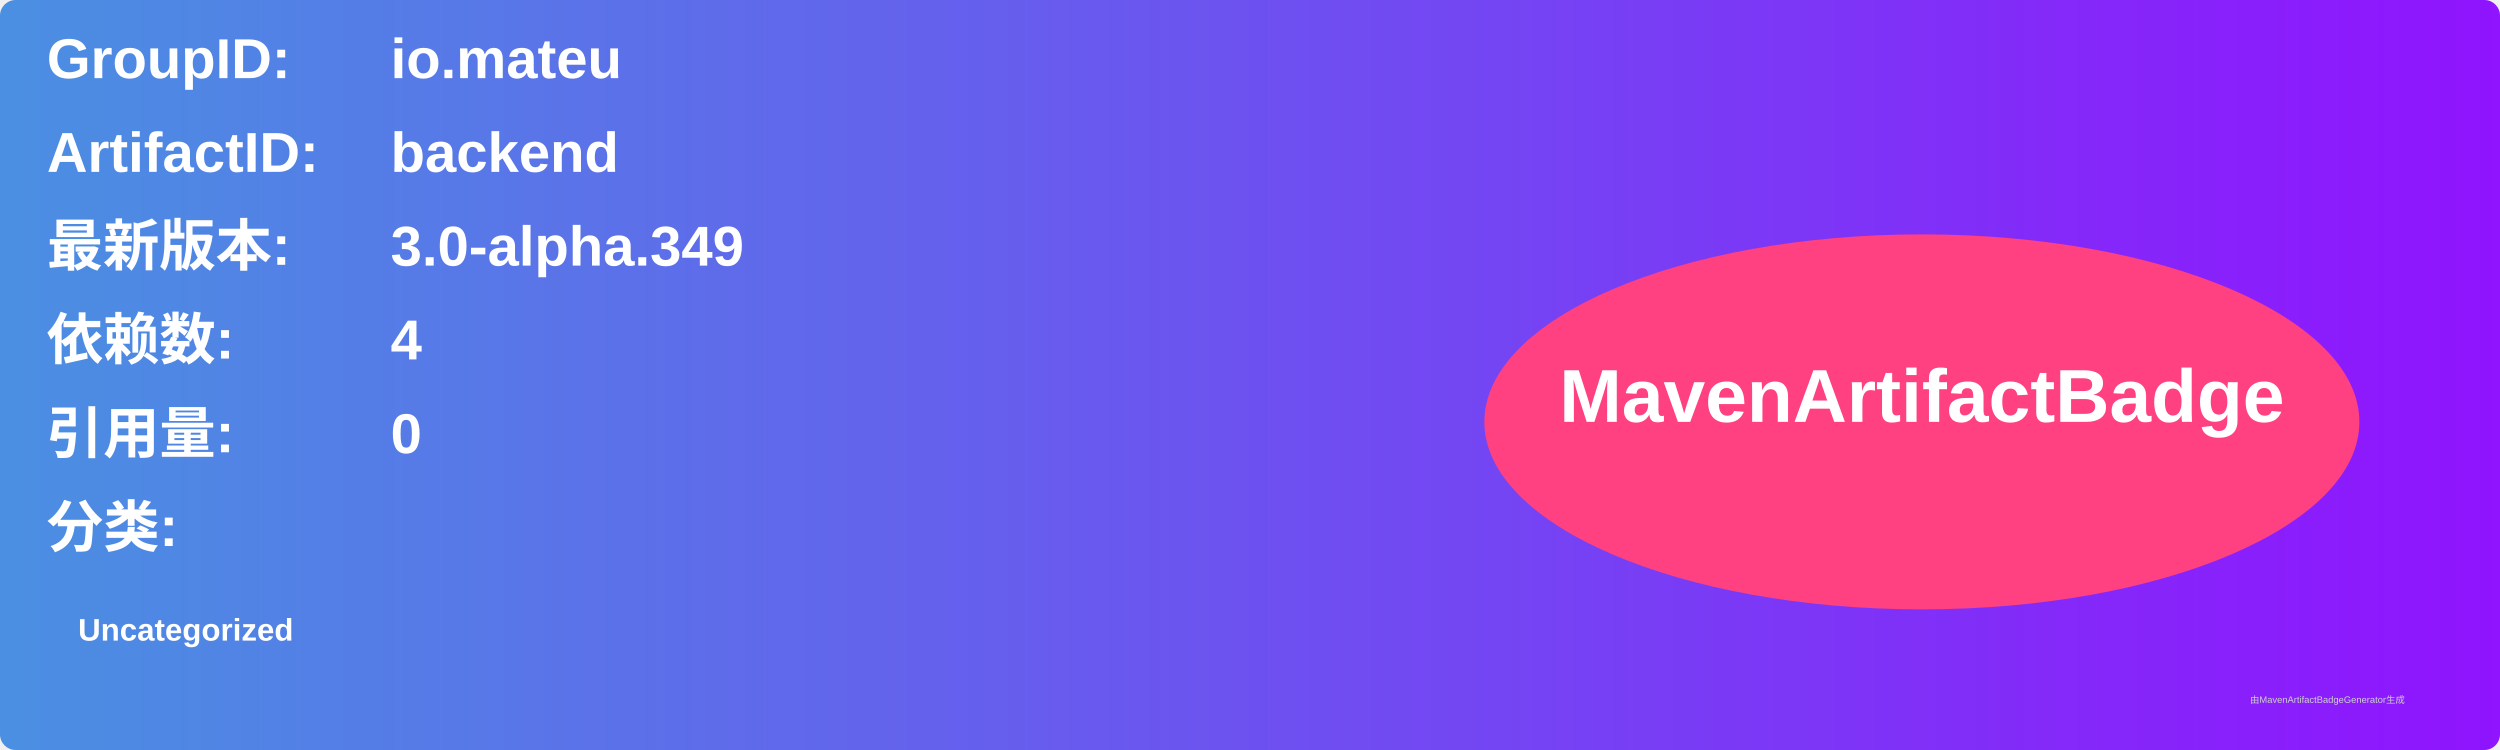
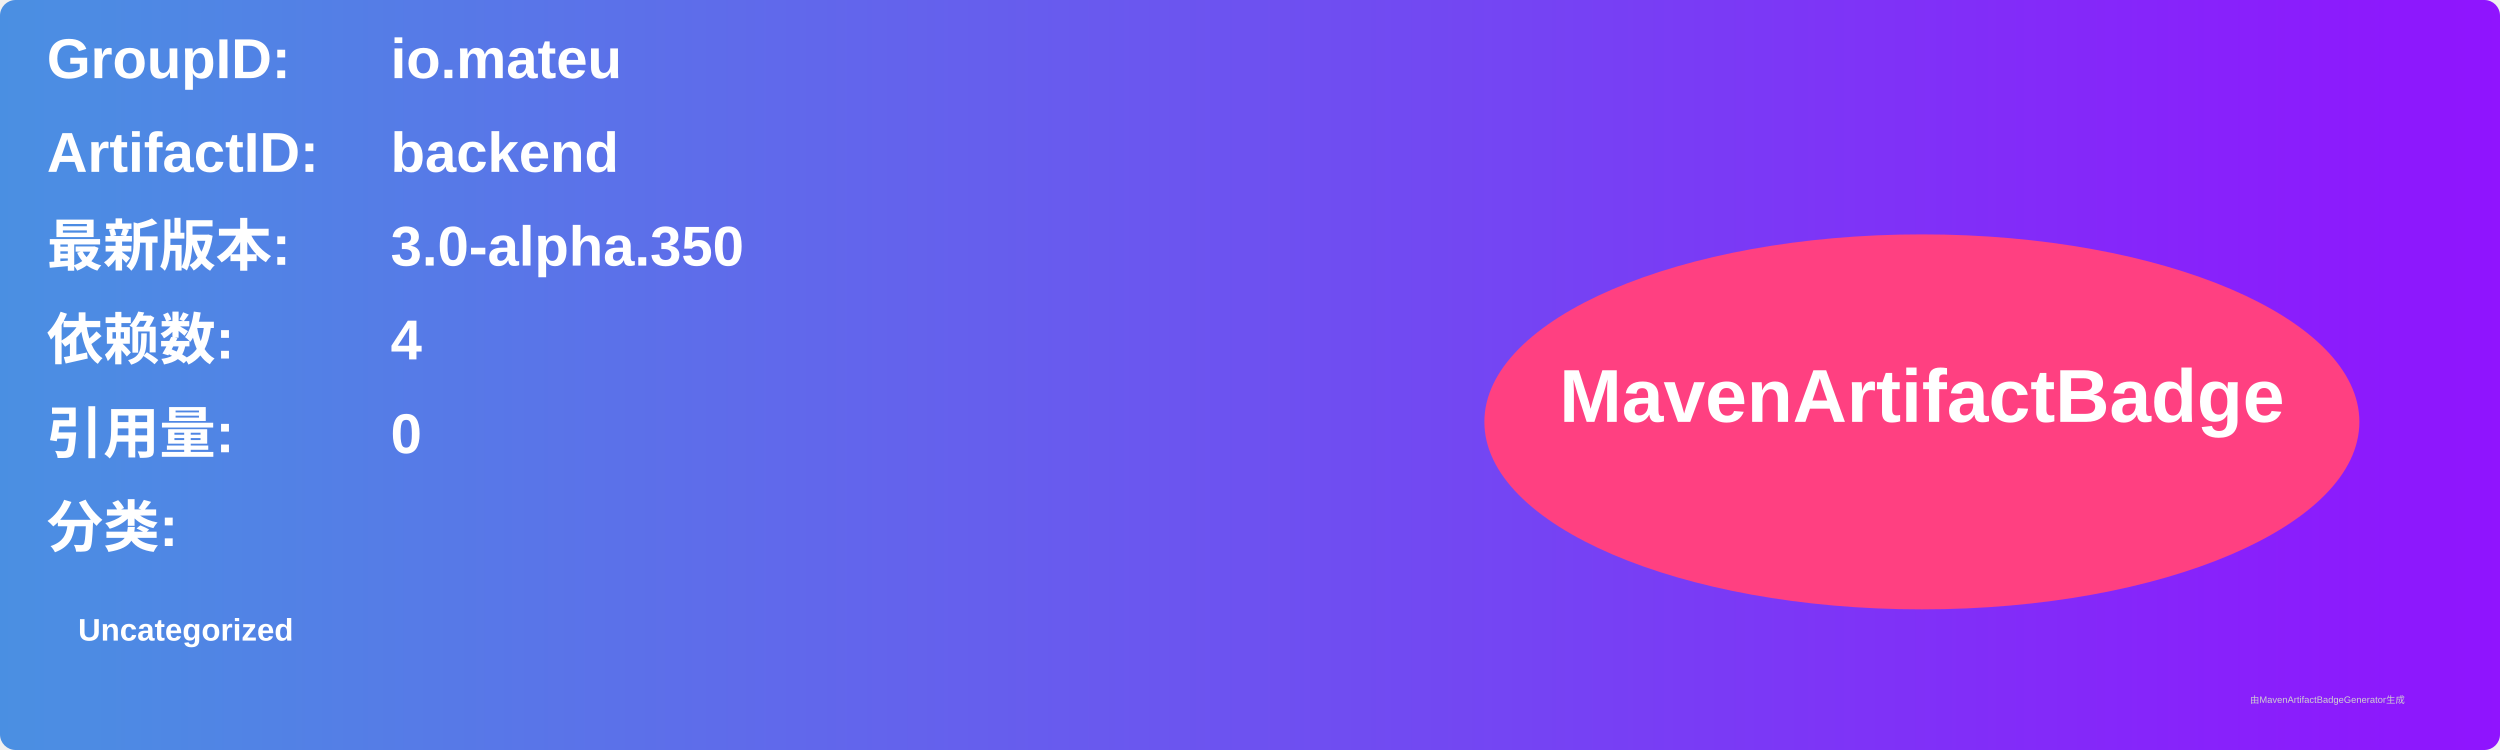
<svg xmlns="http://www.w3.org/2000/svg" width="800" height="240" viewBox="0 0 800 240">
  <linearGradient id="grad" x1="0%" y1="0%" x2="100%" y2="0%">
    <stop offset="0%" stop-color="#4a90e2" />
    <stop offset="100%" stop-color="#9013fe" />
  </linearGradient>
  <rect width="100%" height="100%" rx="5" ry="5" fill="url(#grad)" />
  <g transform="translate(15, 15)">
    <text x="0" y="10" font-family="Arial" font-size="18" fill="white" font-weight="bold" width="260">GroupID:</text>
    <text x="110" y="10" font-family="Arial" font-size="18" fill="white" font-weight="bold" width="460">io.mateu</text>
    <text x="0" y="40" font-family="Arial" font-size="18" fill="white" font-weight="bold" width="260">ArtifactID:</text>
    <text x="110" y="40" font-family="Arial" font-size="18" fill="white" font-weight="bold" width="460">backend</text>
    <text x="0" y="70" font-family="Arial" font-size="18" fill="white" font-weight="bold">最新版本:</text>
    <text x="110" y="70" font-family="Arial" font-size="18" fill="white" font-weight="bold">
-       <tspan font-weight="bold">3.0-alpha.349</tspan>
+       <tspan font-weight="bold">3.0-alpha.350</tspan>
    </text>
    <text x="0" y="100" font-family="Arial" font-size="18" fill="white" font-weight="bold">依赖数: </text>
    <text x="110" y="100" font-family="Arial" font-size="18" fill="white">
      <tspan font-weight="bold">4</tspan>
    </text>
    <text x="0" y="130" font-family="Arial" font-size="18" fill="white" font-weight="bold">引用量: </text>
    <text x="110" y="130" font-family="Arial" font-size="18" fill="white">
      <tspan font-weight="bold">0</tspan>
    </text>
    <text x="0" y="160" font-family="Arial" font-size="18" fill="white" font-weight="bold">分类:</text>
    <text x="10" y="190" font-family="Arial" font-size="10" fill="white">
      <tspan font-weight="bold">Uncategorized</tspan>
    </text>
    <ellipse cx="600" cy="120" rx="140" ry="60" fill="#ff4081" />
    <text x="600" y="120" text-anchor="middle" font-family="Arial" font-size="24" fill="white" font-weight="bold">MavenArtifactBadge</text>
  </g>
  <text x="720" y="225" font-family="Arial" font-size="3" fill="#d0d0d0">由MavenArtifactBadgeGenerator生成</text>
</svg>
